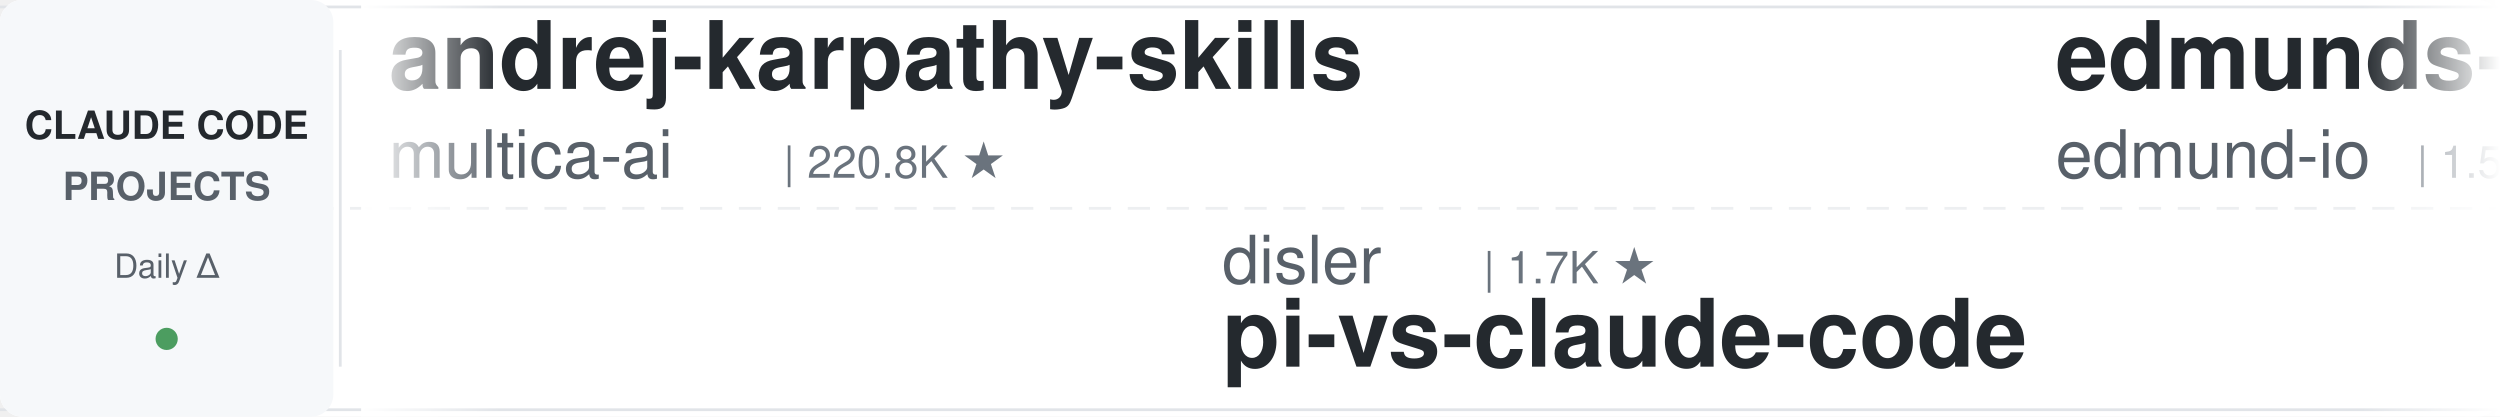
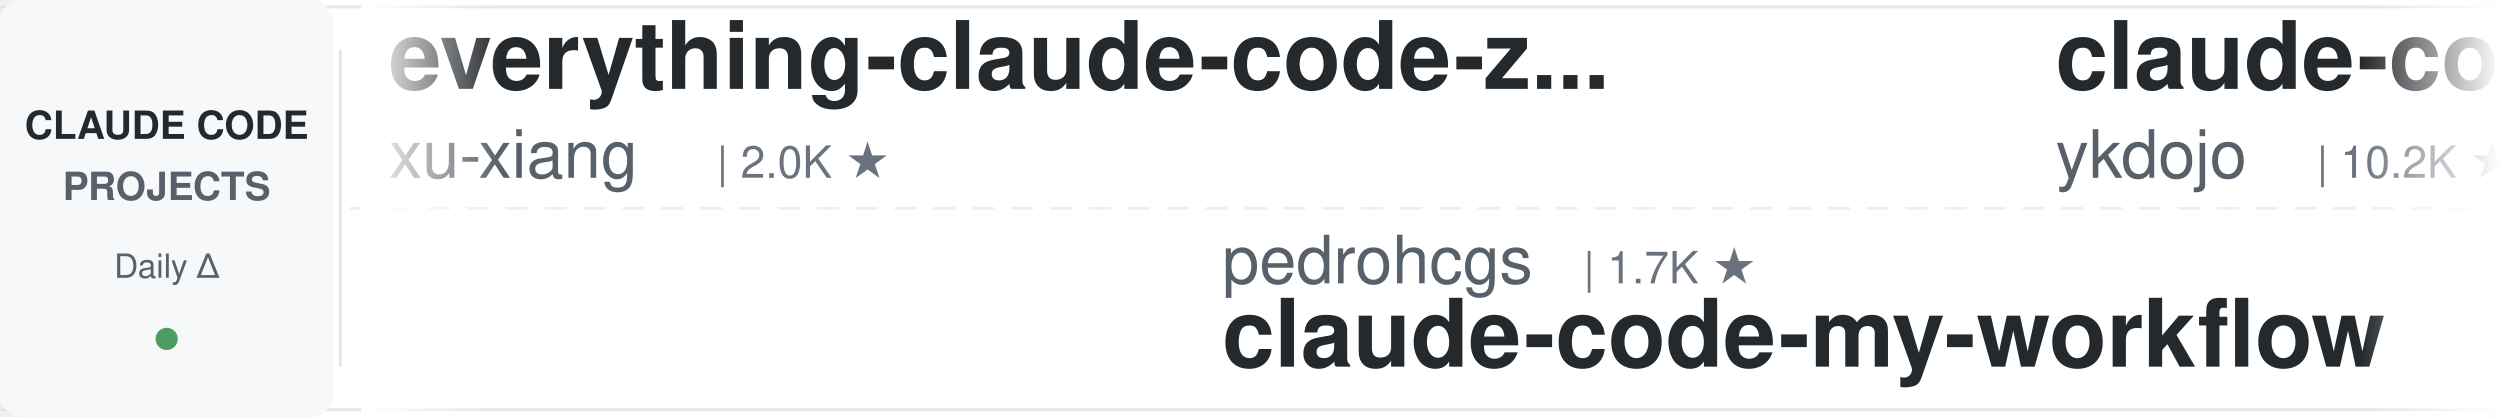
<svg xmlns="http://www.w3.org/2000/svg" width="900" height="150">
  <defs>
    <linearGradient id="leftFade" x1="0%" y1="0%" x2="100%" y2="0%">
      <stop offset="0%" style="stop-color:#ffffff;stop-opacity:1" />
      <stop offset="100%" style="stop-color:#ffffff;stop-opacity:0" />
    </linearGradient>
    <linearGradient id="rightFade" x1="0%" y1="0%" x2="100%" y2="0%">
      <stop offset="0%" style="stop-color:#ffffff;stop-opacity:0" />
      <stop offset="100%" style="stop-color:#ffffff;stop-opacity:1" />
    </linearGradient>
  </defs>
  <rect width="900" height="150" fill="#ffffff" rx="8" />
  <rect x="0" y="2" width="900" height="1" fill="#e1e4e8" />
  <rect x="0" y="147" width="900" height="1" fill="#e1e4e8" />
  <line x1="0" y1="75" x2="900" y2="75" stroke="#e1e4e8" stroke-width="1" stroke-dasharray="8 6" opacity="0.6" />
  <rect x="0" y="0" width="120" height="150" fill="#f6f8fa" rx="8" />
  <text x="60" y="50" font-family="-apple-system, BlinkMacSystemFont, 'Segoe UI', Helvetica, Arial, sans-serif" font-size="14" font-weight="600" fill="#24292e" text-anchor="middle">CLAUDE CODE</text>
  <text x="60" y="72" font-family="-apple-system, BlinkMacSystemFont, 'Segoe UI', Helvetica, Arial, sans-serif" font-size="14" font-weight="600" fill="#586069" text-anchor="middle">PROJECTS</text>
  <text x="60" y="100" font-family="-apple-system, BlinkMacSystemFont, 'Segoe UI', Helvetica, Arial, sans-serif" font-size="12" font-weight="500" fill="#586069" text-anchor="middle">Daily Δ</text>
  <circle cx="60" cy="122" r="4" fill="#22863a" opacity="0.8" />
  <rect x="122" y="18" width="1" height="114" fill="#e1e4e8" />
  <clipPath id="tickerClip">
    <rect x="130" y="0" width="770" height="150" />
  </clipPath>
  <g clip-path="url(#tickerClip)">
    <g id="tickerItems">
      <animateTransform attributeName="transform" attributeType="XML" type="translate" from="0 0" to="-3000 0" dur="54s" repeatCount="indefinite" />
      <g transform="translate(0, 0)">
-         <text x="140" y="32" font-family="-apple-system, BlinkMacSystemFont, 'Segoe UI', Helvetica, Arial, sans-serif" font-size="34" font-weight="600" fill="#24292e">andrej-karpathy-skills</text>
-         <text x="140" y="64" font-family="-apple-system, BlinkMacSystemFont, 'Segoe UI', Helvetica, Arial, sans-serif" font-size="24" font-weight="400" fill="#586069">multica-ai</text>
-         <text x="282" y="64" font-family="-apple-system, BlinkMacSystemFont, 'Segoe UI', Helvetica, Arial, sans-serif" font-size="16" font-weight="500" fill="#6a737d">| 220.8K ★</text>
+         <text x="140" y="32" font-family="-apple-system, BlinkMacSystemFont, 'Segoe UI', Helvetica, Arial, sans-serif" font-size="34" font-weight="600" fill="#24292e">everything-claude-code-z...</text>
+         <text x="140" y="64" font-family="-apple-system, BlinkMacSystemFont, 'Segoe UI', Helvetica, Arial, sans-serif" font-size="24" font-weight="400" fill="#586069">xu-xiang</text>
+         <text x="258" y="64" font-family="-apple-system, BlinkMacSystemFont, 'Segoe UI', Helvetica, Arial, sans-serif" font-size="16" font-weight="500" fill="#6a737d">| 2.0K ★</text>
      </g>
      <g transform="translate(300, 0)">
-         <text x="140" y="102" font-family="-apple-system, BlinkMacSystemFont, 'Segoe UI', Helvetica, Arial, sans-serif" font-size="24" font-weight="400" fill="#586069">disler</text>
-         <text x="234" y="102" font-family="-apple-system, BlinkMacSystemFont, 'Segoe UI', Helvetica, Arial, sans-serif" font-size="16" font-weight="500" fill="#6a737d">| 1.7K ★</text>
-         <text x="140" y="132" font-family="-apple-system, BlinkMacSystemFont, 'Segoe UI', Helvetica, Arial, sans-serif" font-size="34" font-weight="600" fill="#24292e">pi-vs-claude-code</text>
+         <text x="140" y="102" font-family="-apple-system, BlinkMacSystemFont, 'Segoe UI', Helvetica, Arial, sans-serif" font-size="24" font-weight="400" fill="#586069">pedrohcgs</text>
+         <text x="270" y="102" font-family="-apple-system, BlinkMacSystemFont, 'Segoe UI', Helvetica, Arial, sans-serif" font-size="16" font-weight="500" fill="#6a737d">| 1.7K ★</text>
+         <text x="140" y="132" font-family="-apple-system, BlinkMacSystemFont, 'Segoe UI', Helvetica, Arial, sans-serif" font-size="34" font-weight="600" fill="#24292e">claude-code-my-workflow</text>
      </g>
      <g transform="translate(600, 0)">
-         <text x="140" y="32" font-family="-apple-system, BlinkMacSystemFont, 'Segoe UI', Helvetica, Arial, sans-serif" font-size="34" font-weight="600" fill="#24292e">edmunds-claude-code</text>
-         <text x="140" y="64" font-family="-apple-system, BlinkMacSystemFont, 'Segoe UI', Helvetica, Arial, sans-serif" font-size="24" font-weight="400" fill="#586069">edmund-io</text>
-         <text x="270" y="64" font-family="-apple-system, BlinkMacSystemFont, 'Segoe UI', Helvetica, Arial, sans-serif" font-size="16" font-weight="500" fill="#6a737d">| 1.5K ★</text>
+         <text x="140" y="32" font-family="-apple-system, BlinkMacSystemFont, 'Segoe UI', Helvetica, Arial, sans-serif" font-size="34" font-weight="600" fill="#24292e">claude-code-tips</text>
+         <text x="140" y="64" font-family="-apple-system, BlinkMacSystemFont, 'Segoe UI', Helvetica, Arial, sans-serif" font-size="24" font-weight="400" fill="#586069">ykdojo</text>
+         <text x="234" y="64" font-family="-apple-system, BlinkMacSystemFont, 'Segoe UI', Helvetica, Arial, sans-serif" font-size="16" font-weight="500" fill="#6a737d">| 10.2K ★</text>
      </g>
      <g transform="translate(900, 0)">
-         <text x="140" y="102" font-family="-apple-system, BlinkMacSystemFont, 'Segoe UI', Helvetica, Arial, sans-serif" font-size="24" font-weight="400" fill="#586069">frankbria</text>
-         <text x="270" y="102" font-family="-apple-system, BlinkMacSystemFont, 'Segoe UI', Helvetica, Arial, sans-serif" font-size="16" font-weight="500" fill="#6a737d">| 9.7K ★</text>
-         <text x="140" y="132" font-family="-apple-system, BlinkMacSystemFont, 'Segoe UI', Helvetica, Arial, sans-serif" font-size="34" font-weight="600" fill="#24292e">ralph-claude-code</text>
+         <text x="140" y="102" font-family="-apple-system, BlinkMacSystemFont, 'Segoe UI', Helvetica, Arial, sans-serif" font-size="24" font-weight="400" fill="#586069">huangjia2019</text>
+         <text x="306" y="102" font-family="-apple-system, BlinkMacSystemFont, 'Segoe UI', Helvetica, Arial, sans-serif" font-size="16" font-weight="500" fill="#6a737d">| 1.1K ★</text>
+         <text x="140" y="132" font-family="-apple-system, BlinkMacSystemFont, 'Segoe UI', Helvetica, Arial, sans-serif" font-size="34" font-weight="600" fill="#24292e">claude-code-engineering</text>
      </g>
      <g transform="translate(1200, 0)">
-         <text x="140" y="32" font-family="-apple-system, BlinkMacSystemFont, 'Segoe UI', Helvetica, Arial, sans-serif" font-size="34" font-weight="600" fill="#24292e">claude-code-system-promp...</text>
-         <text x="140" y="64" font-family="-apple-system, BlinkMacSystemFont, 'Segoe UI', Helvetica, Arial, sans-serif" font-size="24" font-weight="400" fill="#586069">Piebald-AI</text>
-         <text x="282" y="64" font-family="-apple-system, BlinkMacSystemFont, 'Segoe UI', Helvetica, Arial, sans-serif" font-size="16" font-weight="500" fill="#6a737d">| 12.9K ★</text>
+         <text x="140" y="32" font-family="-apple-system, BlinkMacSystemFont, 'Segoe UI', Helvetica, Arial, sans-serif" font-size="34" font-weight="600" fill="#24292e">claude-code-source-build</text>
+         <text x="140" y="64" font-family="-apple-system, BlinkMacSystemFont, 'Segoe UI', Helvetica, Arial, sans-serif" font-size="24" font-weight="400" fill="#586069">andrew-kramer-inno</text>
+         <text x="378" y="64" font-family="-apple-system, BlinkMacSystemFont, 'Segoe UI', Helvetica, Arial, sans-serif" font-size="16" font-weight="500" fill="#6a737d">| 593 ★</text>
      </g>
      <g transform="translate(1500, 0)">
-         <text x="140" y="102" font-family="-apple-system, BlinkMacSystemFont, 'Segoe UI', Helvetica, Arial, sans-serif" font-size="24" font-weight="400" fill="#586069">Yeachan-Heo</text>
-         <text x="294" y="102" font-family="-apple-system, BlinkMacSystemFont, 'Segoe UI', Helvetica, Arial, sans-serif" font-size="16" font-weight="500" fill="#6a737d">| 40.0K ★</text>
-         <text x="140" y="132" font-family="-apple-system, BlinkMacSystemFont, 'Segoe UI', Helvetica, Arial, sans-serif" font-size="34" font-weight="600" fill="#24292e">oh-my-claudecode</text>
+         <text x="140" y="102" font-family="-apple-system, BlinkMacSystemFont, 'Segoe UI', Helvetica, Arial, sans-serif" font-size="24" font-weight="400" fill="#586069">zebbern</text>
+         <text x="246" y="102" font-family="-apple-system, BlinkMacSystemFont, 'Segoe UI', Helvetica, Arial, sans-serif" font-size="16" font-weight="500" fill="#6a737d">| 4.7K ★</text>
+         <text x="140" y="132" font-family="-apple-system, BlinkMacSystemFont, 'Segoe UI', Helvetica, Arial, sans-serif" font-size="34" font-weight="600" fill="#24292e">claude-code-guide</text>
      </g>
      <g transform="translate(1800, 0)">
-         <text x="140" y="32" font-family="-apple-system, BlinkMacSystemFont, 'Segoe UI', Helvetica, Arial, sans-serif" font-size="34" font-weight="600" fill="#24292e">sc-claude-code-files</text>
-         <text x="140" y="64" font-family="-apple-system, BlinkMacSystemFont, 'Segoe UI', Helvetica, Arial, sans-serif" font-size="24" font-weight="400" fill="#586069">https-deeplearning-ai</text>
-         <text x="414" y="64" font-family="-apple-system, BlinkMacSystemFont, 'Segoe UI', Helvetica, Arial, sans-serif" font-size="16" font-weight="500" fill="#6a737d">| 556 ★</text>
+         <text x="140" y="32" font-family="-apple-system, BlinkMacSystemFont, 'Segoe UI', Helvetica, Arial, sans-serif" font-size="34" font-weight="600" fill="#24292e">awesome-claude-code-tool...</text>
+         <text x="140" y="64" font-family="-apple-system, BlinkMacSystemFont, 'Segoe UI', Helvetica, Arial, sans-serif" font-size="24" font-weight="400" fill="#586069">rohitg00</text>
+         <text x="258" y="64" font-family="-apple-system, BlinkMacSystemFont, 'Segoe UI', Helvetica, Arial, sans-serif" font-size="16" font-weight="500" fill="#6a737d">| 2.7K ★</text>
      </g>
      <g transform="translate(2100, 0)">
-         <text x="140" y="102" font-family="-apple-system, BlinkMacSystemFont, 'Segoe UI', Helvetica, Arial, sans-serif" font-size="24" font-weight="400" fill="#586069">ponponon</text>
-         <text x="258" y="102" font-family="-apple-system, BlinkMacSystemFont, 'Segoe UI', Helvetica, Arial, sans-serif" font-size="16" font-weight="500" fill="#6a737d">| 2.3K ★</text>
-         <text x="140" y="132" font-family="-apple-system, BlinkMacSystemFont, 'Segoe UI', Helvetica, Arial, sans-serif" font-size="34" font-weight="600" fill="#24292e">claude_code_src</text>
+         <text x="140" y="102" font-family="-apple-system, BlinkMacSystemFont, 'Segoe UI', Helvetica, Arial, sans-serif" font-size="24" font-weight="400" fill="#586069">krusemediallc</text>
+         <text x="318" y="102" font-family="-apple-system, BlinkMacSystemFont, 'Segoe UI', Helvetica, Arial, sans-serif" font-size="16" font-weight="500" fill="#6a737d">| 1.6K ★</text>
+         <text x="140" y="132" font-family="-apple-system, BlinkMacSystemFont, 'Segoe UI', Helvetica, Arial, sans-serif" font-size="34" font-weight="600" fill="#24292e">arcads-claude-code</text>
      </g>
      <g transform="translate(2400, 0)">
-         <text x="140" y="32" font-family="-apple-system, BlinkMacSystemFont, 'Segoe UI', Helvetica, Arial, sans-serif" font-size="34" font-weight="600" fill="#24292e">claude-code-source</text>
-         <text x="140" y="64" font-family="-apple-system, BlinkMacSystemFont, 'Segoe UI', Helvetica, Arial, sans-serif" font-size="24" font-weight="400" fill="#586069">hangsman</text>
-         <text x="258" y="64" font-family="-apple-system, BlinkMacSystemFont, 'Segoe UI', Helvetica, Arial, sans-serif" font-size="16" font-weight="500" fill="#6a737d">| 798 ★</text>
+         <text x="140" y="32" font-family="-apple-system, BlinkMacSystemFont, 'Segoe UI', Helvetica, Arial, sans-serif" font-size="34" font-weight="600" fill="#24292e">claude-code-base-action</text>
+         <text x="140" y="64" font-family="-apple-system, BlinkMacSystemFont, 'Segoe UI', Helvetica, Arial, sans-serif" font-size="24" font-weight="400" fill="#586069">anthropics</text>
+         <text x="282" y="64" font-family="-apple-system, BlinkMacSystemFont, 'Segoe UI', Helvetica, Arial, sans-serif" font-size="16" font-weight="500" fill="#6a737d">| 1.0K ★</text>
      </g>
      <g transform="translate(2700, 0)">
-         <text x="140" y="102" font-family="-apple-system, BlinkMacSystemFont, 'Segoe UI', Helvetica, Arial, sans-serif" font-size="24" font-weight="400" fill="#586069">overwirehq</text>
-         <text x="282" y="102" font-family="-apple-system, BlinkMacSystemFont, 'Segoe UI', Helvetica, Arial, sans-serif" font-size="16" font-weight="500" fill="#6a737d">| 2.8K ★</text>
-         <text x="140" y="132" font-family="-apple-system, BlinkMacSystemFont, 'Segoe UI', Helvetica, Arial, sans-serif" font-size="34" font-weight="600" fill="#24292e">claude-code-telegram</text>
+         <text x="140" y="102" font-family="-apple-system, BlinkMacSystemFont, 'Segoe UI', Helvetica, Arial, sans-serif" font-size="24" font-weight="400" fill="#586069">lintsinghua</text>
+         <text x="294" y="102" font-family="-apple-system, BlinkMacSystemFont, 'Segoe UI', Helvetica, Arial, sans-serif" font-size="16" font-weight="500" fill="#6a737d">| 4.3K ★</text>
+         <text x="140" y="132" font-family="-apple-system, BlinkMacSystemFont, 'Segoe UI', Helvetica, Arial, sans-serif" font-size="34" font-weight="600" fill="#24292e">claude-code-book</text>
      </g>
      <g transform="translate(3000, 0)">
-         <text x="140" y="32" font-family="-apple-system, BlinkMacSystemFont, 'Segoe UI', Helvetica, Arial, sans-serif" font-size="34" font-weight="600" fill="#24292e">andrej-karpathy-skills</text>
-         <text x="140" y="64" font-family="-apple-system, BlinkMacSystemFont, 'Segoe UI', Helvetica, Arial, sans-serif" font-size="24" font-weight="400" fill="#586069">multica-ai</text>
-         <text x="282" y="64" font-family="-apple-system, BlinkMacSystemFont, 'Segoe UI', Helvetica, Arial, sans-serif" font-size="16" font-weight="500" fill="#6a737d">| 220.8K ★</text>
+         <text x="140" y="32" font-family="-apple-system, BlinkMacSystemFont, 'Segoe UI', Helvetica, Arial, sans-serif" font-size="34" font-weight="600" fill="#24292e">everything-claude-code-z...</text>
+         <text x="140" y="64" font-family="-apple-system, BlinkMacSystemFont, 'Segoe UI', Helvetica, Arial, sans-serif" font-size="24" font-weight="400" fill="#586069">xu-xiang</text>
+         <text x="258" y="64" font-family="-apple-system, BlinkMacSystemFont, 'Segoe UI', Helvetica, Arial, sans-serif" font-size="16" font-weight="500" fill="#6a737d">| 2.0K ★</text>
      </g>
      <g transform="translate(3300, 0)">
-         <text x="140" y="102" font-family="-apple-system, BlinkMacSystemFont, 'Segoe UI', Helvetica, Arial, sans-serif" font-size="24" font-weight="400" fill="#586069">disler</text>
-         <text x="234" y="102" font-family="-apple-system, BlinkMacSystemFont, 'Segoe UI', Helvetica, Arial, sans-serif" font-size="16" font-weight="500" fill="#6a737d">| 1.7K ★</text>
-         <text x="140" y="132" font-family="-apple-system, BlinkMacSystemFont, 'Segoe UI', Helvetica, Arial, sans-serif" font-size="34" font-weight="600" fill="#24292e">pi-vs-claude-code</text>
+         <text x="140" y="102" font-family="-apple-system, BlinkMacSystemFont, 'Segoe UI', Helvetica, Arial, sans-serif" font-size="24" font-weight="400" fill="#586069">pedrohcgs</text>
+         <text x="270" y="102" font-family="-apple-system, BlinkMacSystemFont, 'Segoe UI', Helvetica, Arial, sans-serif" font-size="16" font-weight="500" fill="#6a737d">| 1.7K ★</text>
+         <text x="140" y="132" font-family="-apple-system, BlinkMacSystemFont, 'Segoe UI', Helvetica, Arial, sans-serif" font-size="34" font-weight="600" fill="#24292e">claude-code-my-workflow</text>
      </g>
      <g transform="translate(3600, 0)">
-         <text x="140" y="32" font-family="-apple-system, BlinkMacSystemFont, 'Segoe UI', Helvetica, Arial, sans-serif" font-size="34" font-weight="600" fill="#24292e">edmunds-claude-code</text>
-         <text x="140" y="64" font-family="-apple-system, BlinkMacSystemFont, 'Segoe UI', Helvetica, Arial, sans-serif" font-size="24" font-weight="400" fill="#586069">edmund-io</text>
-         <text x="270" y="64" font-family="-apple-system, BlinkMacSystemFont, 'Segoe UI', Helvetica, Arial, sans-serif" font-size="16" font-weight="500" fill="#6a737d">| 1.5K ★</text>
+         <text x="140" y="32" font-family="-apple-system, BlinkMacSystemFont, 'Segoe UI', Helvetica, Arial, sans-serif" font-size="34" font-weight="600" fill="#24292e">claude-code-tips</text>
+         <text x="140" y="64" font-family="-apple-system, BlinkMacSystemFont, 'Segoe UI', Helvetica, Arial, sans-serif" font-size="24" font-weight="400" fill="#586069">ykdojo</text>
+         <text x="234" y="64" font-family="-apple-system, BlinkMacSystemFont, 'Segoe UI', Helvetica, Arial, sans-serif" font-size="16" font-weight="500" fill="#6a737d">| 10.2K ★</text>
      </g>
      <g transform="translate(3900, 0)">
-         <text x="140" y="102" font-family="-apple-system, BlinkMacSystemFont, 'Segoe UI', Helvetica, Arial, sans-serif" font-size="24" font-weight="400" fill="#586069">frankbria</text>
-         <text x="270" y="102" font-family="-apple-system, BlinkMacSystemFont, 'Segoe UI', Helvetica, Arial, sans-serif" font-size="16" font-weight="500" fill="#6a737d">| 9.7K ★</text>
-         <text x="140" y="132" font-family="-apple-system, BlinkMacSystemFont, 'Segoe UI', Helvetica, Arial, sans-serif" font-size="34" font-weight="600" fill="#24292e">ralph-claude-code</text>
+         <text x="140" y="102" font-family="-apple-system, BlinkMacSystemFont, 'Segoe UI', Helvetica, Arial, sans-serif" font-size="24" font-weight="400" fill="#586069">huangjia2019</text>
+         <text x="306" y="102" font-family="-apple-system, BlinkMacSystemFont, 'Segoe UI', Helvetica, Arial, sans-serif" font-size="16" font-weight="500" fill="#6a737d">| 1.1K ★</text>
+         <text x="140" y="132" font-family="-apple-system, BlinkMacSystemFont, 'Segoe UI', Helvetica, Arial, sans-serif" font-size="34" font-weight="600" fill="#24292e">claude-code-engineering</text>
      </g>
    </g>
  </g>
  <rect x="130" y="0" width="50" height="150" fill="url(#leftFade)" />
  <rect x="850" y="0" width="50" height="150" fill="url(#rightFade)" />
</svg>
